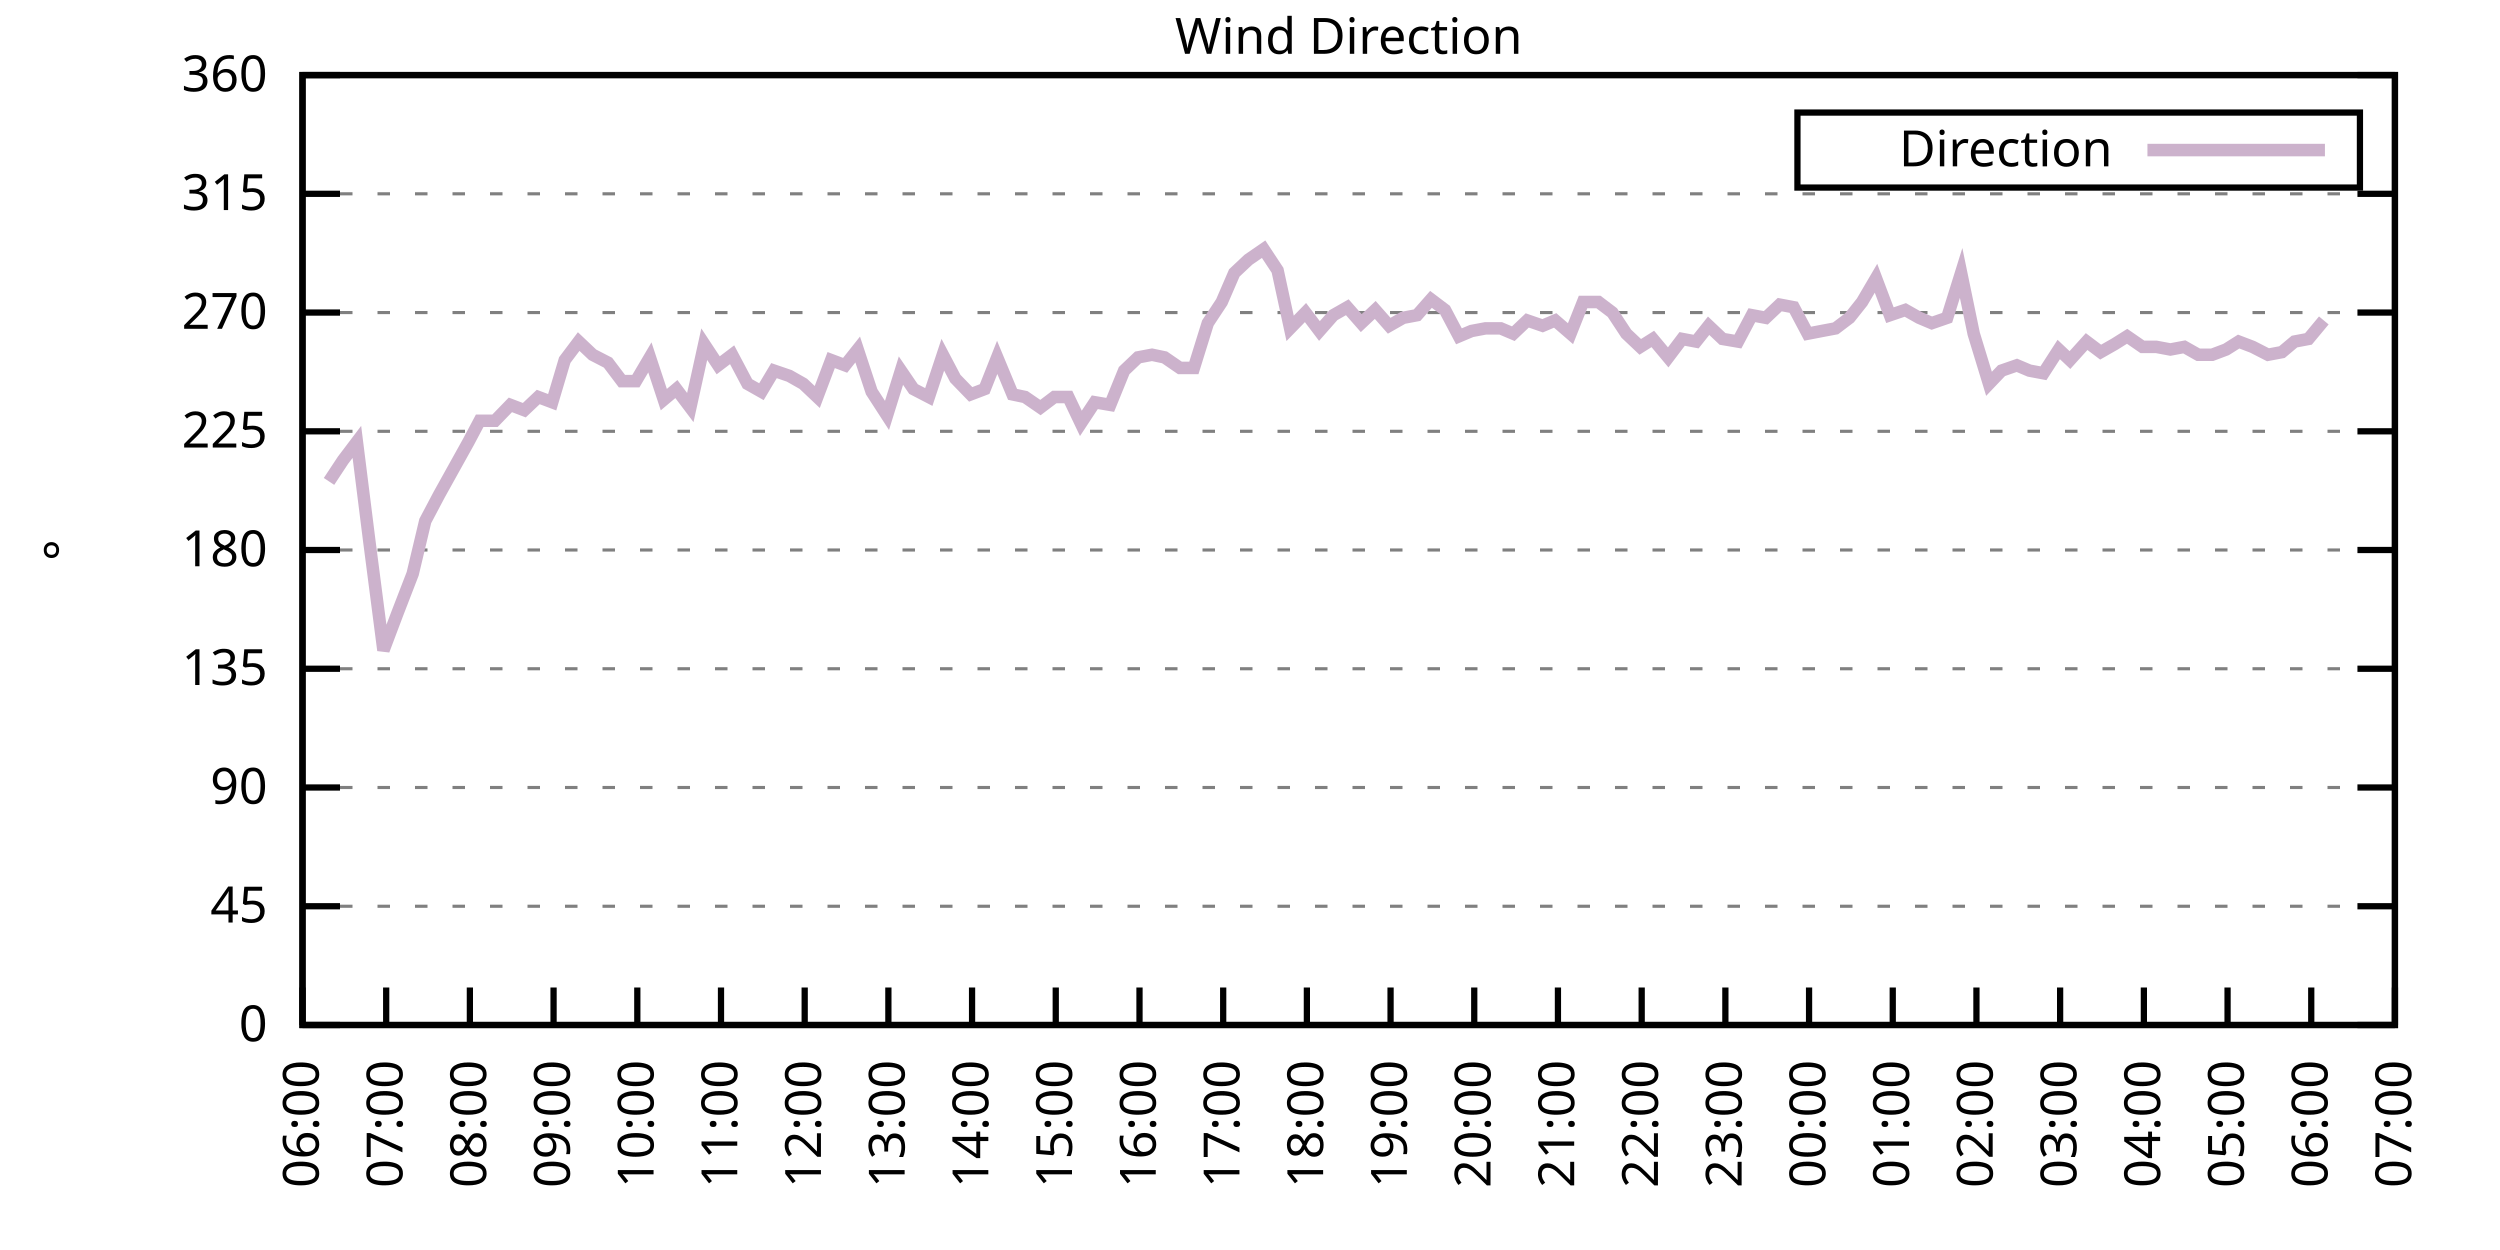
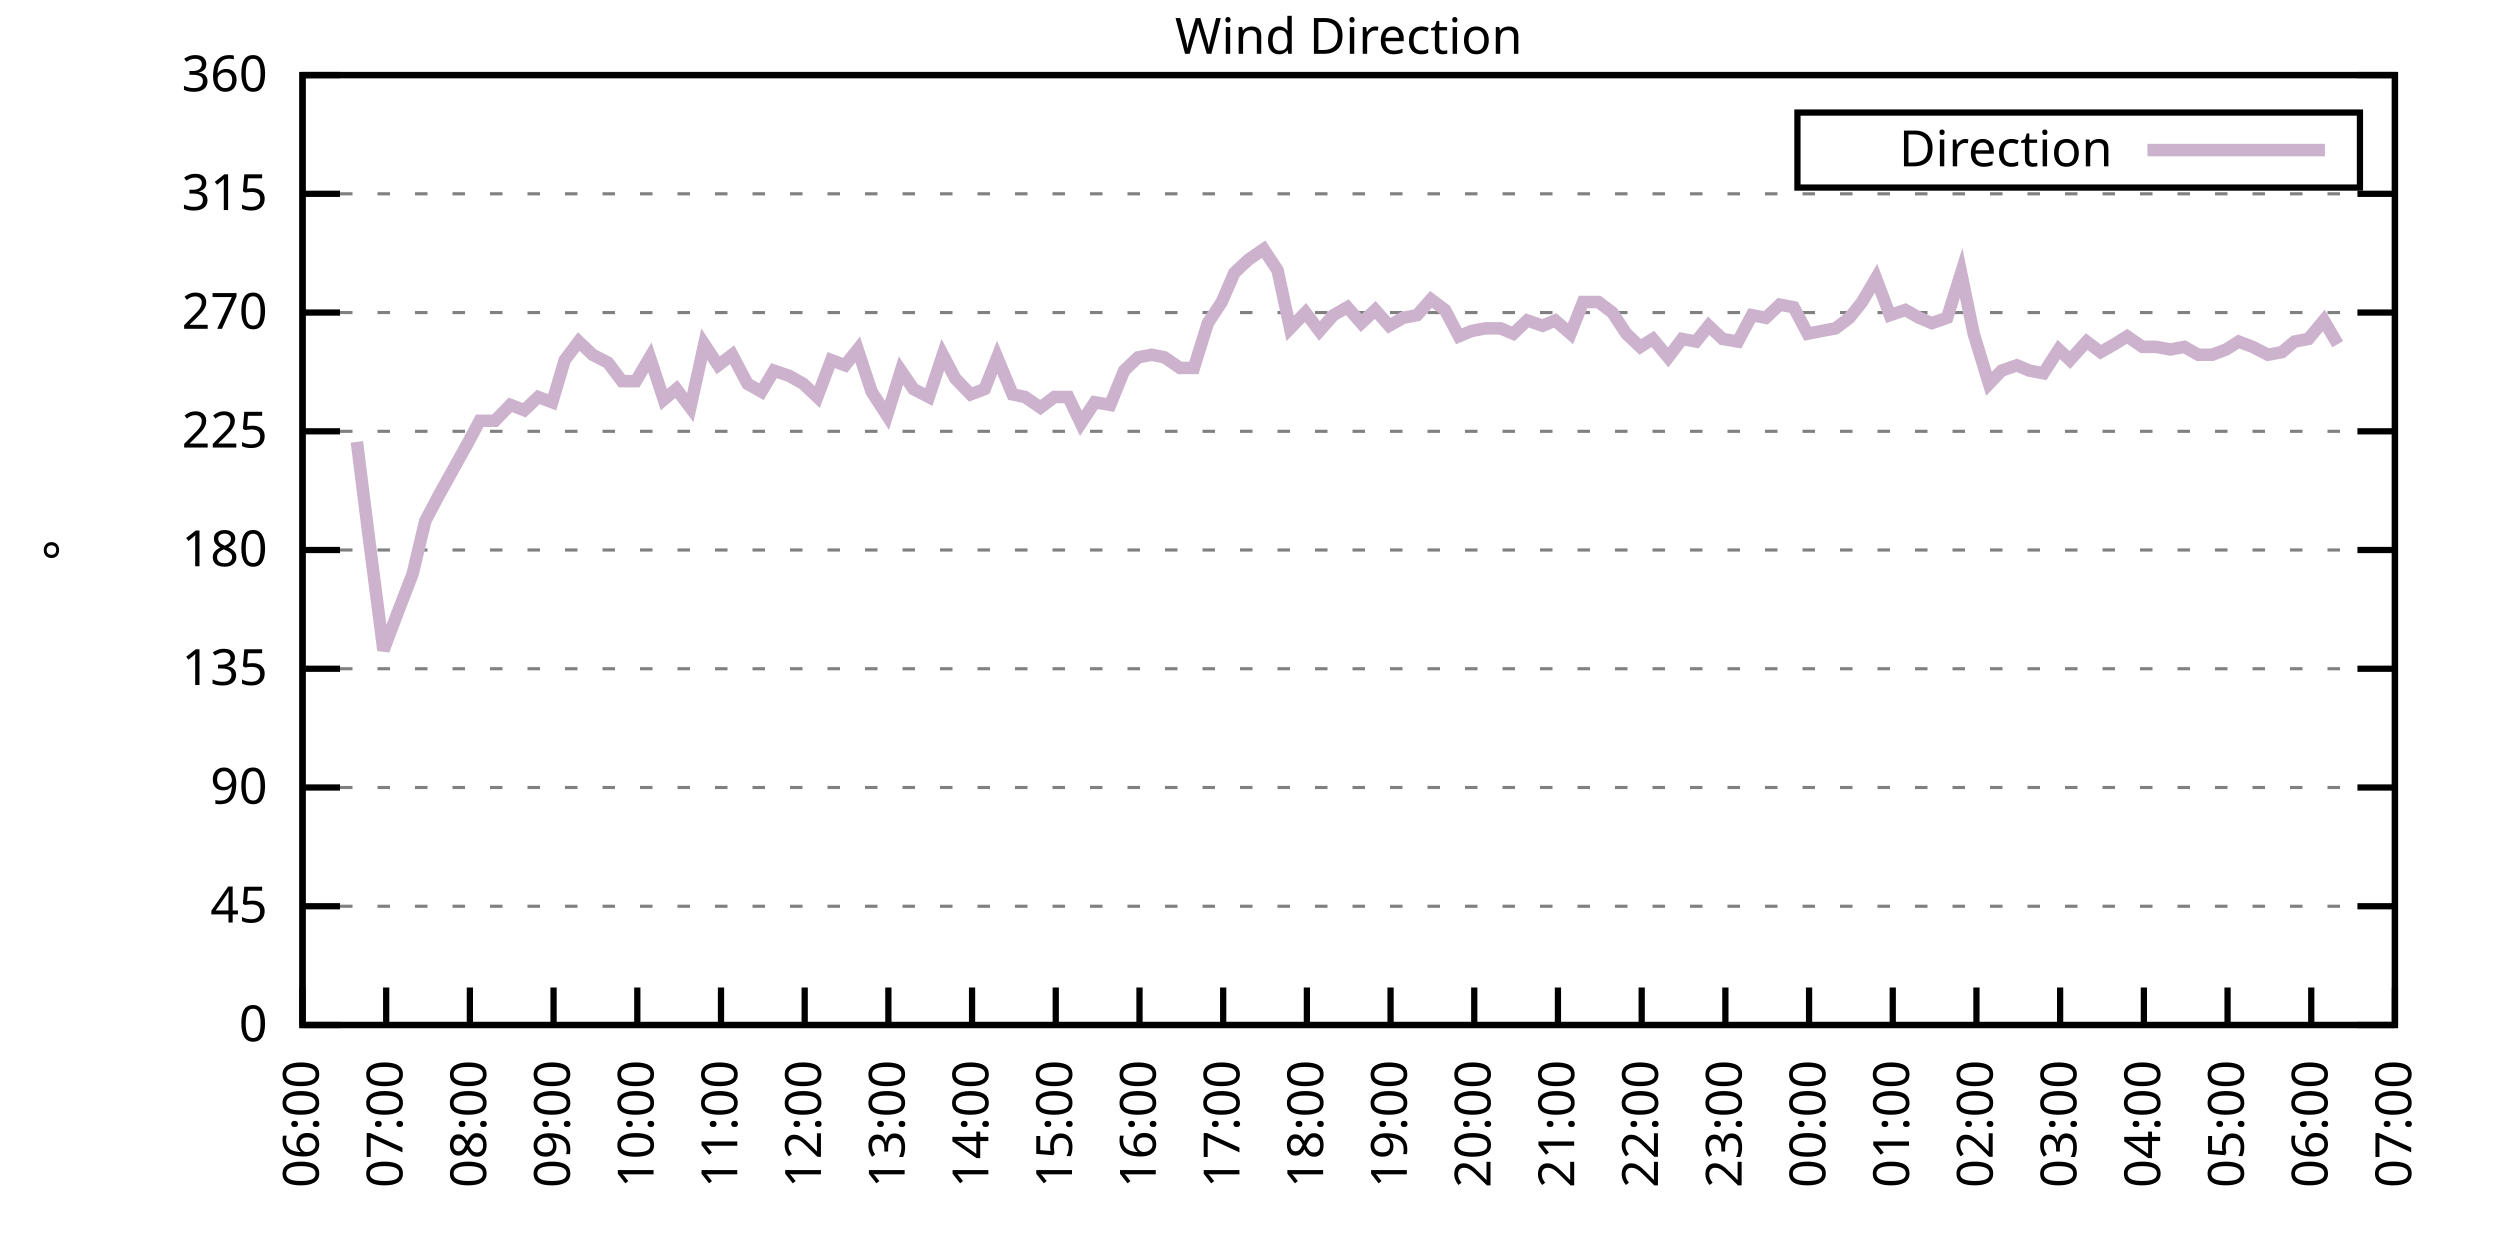
<svg xmlns="http://www.w3.org/2000/svg" xmlns:xlink="http://www.w3.org/1999/xlink" width="400" height="200" viewBox="0 0 400 200">
  <g id="gnuplot_canvas">
    <rect x="0" y="0" width="400" height="200" fill="none" />
    <defs>
      <circle id="gpDot" r="0.5" stroke-width="0.5" stroke="currentColor" />
      <path id="gpPt0" stroke-width="0.333" stroke="currentColor" d="M-1,0 h2 M0,-1 v2" />
      <path id="gpPt1" stroke-width="0.333" stroke="currentColor" d="M-1,-1 L1,1 M1,-1 L-1,1" />
      <path id="gpPt2" stroke-width="0.333" stroke="currentColor" d="M-1,0 L1,0 M0,-1 L0,1 M-1,-1 L1,1 M-1,1 L1,-1" />
      <rect id="gpPt3" stroke-width="0.333" stroke="currentColor" x="-1" y="-1" width="2" height="2" />
      <rect id="gpPt4" stroke-width="0.333" stroke="currentColor" fill="currentColor" x="-1" y="-1" width="2" height="2" />
      <circle id="gpPt5" stroke-width="0.333" stroke="currentColor" cx="0" cy="0" r="1" />
      <use xlink:href="#gpPt5" id="gpPt6" fill="currentColor" stroke="none" />
      <path id="gpPt7" stroke-width="0.333" stroke="currentColor" d="M0,-1.33 L-1.33,0.67 L1.33,0.67 z" />
      <use xlink:href="#gpPt7" id="gpPt8" fill="currentColor" stroke="none" />
      <use xlink:href="#gpPt7" id="gpPt9" stroke="currentColor" transform="rotate(180)" />
      <use xlink:href="#gpPt9" id="gpPt10" fill="currentColor" stroke="none" />
      <use xlink:href="#gpPt3" id="gpPt11" stroke="currentColor" transform="rotate(45)" />
      <use xlink:href="#gpPt11" id="gpPt12" fill="currentColor" stroke="none" />
      <path id="gpPt13" stroke-width="0.333" stroke="currentColor" d="M0,1.330 L1.265,0.411 L0.782,-1.067 L-0.782,-1.076 L-1.265,0.411 z" />
      <use xlink:href="#gpPt13" id="gpPt14" fill="currentColor" stroke="none" />
      <filter id="textbox" filterUnits="objectBoundingBox" x="0" y="0" height="1" width="1">
        <feFlood flood-color="white" flood-opacity="1" result="bgnd" />
        <feComposite in="SourceGraphic" in2="bgnd" operator="atop" />
      </filter>
      <filter id="greybox" filterUnits="objectBoundingBox" x="0" y="0" height="1" width="1">
        <feFlood flood-color="lightgrey" flood-opacity="1" result="grey" />
        <feComposite in="SourceGraphic" in2="grey" operator="atop" />
      </filter>
    </defs>
    <g fill="none" color="white" stroke="currentColor" stroke-width="1.00" stroke-linecap="butt" stroke-linejoin="miter">
</g>
    <g fill="none" color="black" stroke="currentColor" stroke-width="1.00" stroke-linecap="butt" stroke-linejoin="miter">
      <g stroke="none" shape-rendering="crispEdges">
        <polygon fill="rgb(255, 255, 255)" points="48.40,164.00 383.18,164.00 383.18,12.02 48.40,12.02 " />
      </g>
    </g>
    <g fill="none" color="black" stroke="currentColor" stroke-width="1.00" stroke-linecap="butt" stroke-linejoin="miter">
</g>
    <g fill="none" color="black" stroke="black" stroke-width="0.50" stroke-linecap="butt" stroke-linejoin="miter">
</g>
    <g fill="none" color="gray" stroke="currentColor" stroke-width="0.50" stroke-linecap="butt" stroke-linejoin="miter">
      <path stroke="gray" stroke-dasharray="2,4" class="gridline" d="M48.40,164.00 L383.19,164.00  " />
    </g>
    <g fill="none" color="gray" stroke="gray" stroke-width="1.00" stroke-linecap="butt" stroke-linejoin="miter">
</g>
    <g fill="none" color="black" stroke="currentColor" stroke-width="1.00" stroke-linecap="butt" stroke-linejoin="miter">
      <path stroke="black" d="M48.40,164.00 L54.40,164.00 M383.19,164.00 L377.19,164.00  " />
      <g transform="translate(42.80,166.60)" stroke="none" fill="black" font-family="Sans" font-size="8.00" text-anchor="end">
        <text>
          <tspan font-family="Sans"> 0</tspan>
        </text>
      </g>
    </g>
    <g fill="none" color="black" stroke="currentColor" stroke-width="1.00" stroke-linecap="butt" stroke-linejoin="miter">
</g>
    <g fill="none" color="black" stroke="black" stroke-width="0.50" stroke-linecap="butt" stroke-linejoin="miter">
</g>
    <g fill="none" color="gray" stroke="currentColor" stroke-width="0.50" stroke-linecap="butt" stroke-linejoin="miter">
      <path stroke="gray" stroke-dasharray="2,4" class="gridline" d="M48.40,145.00 L383.19,145.00  " />
    </g>
    <g fill="none" color="gray" stroke="gray" stroke-width="1.00" stroke-linecap="butt" stroke-linejoin="miter">
</g>
    <g fill="none" color="black" stroke="currentColor" stroke-width="1.00" stroke-linecap="butt" stroke-linejoin="miter">
      <path stroke="black" d="M48.40,145.00 L54.40,145.00 M383.19,145.00 L377.19,145.00  " />
      <g transform="translate(42.80,147.60)" stroke="none" fill="black" font-family="Sans" font-size="8.00" text-anchor="end">
        <text>
          <tspan font-family="Sans"> 45</tspan>
        </text>
      </g>
    </g>
    <g fill="none" color="black" stroke="currentColor" stroke-width="1.00" stroke-linecap="butt" stroke-linejoin="miter">
</g>
    <g fill="none" color="black" stroke="black" stroke-width="0.50" stroke-linecap="butt" stroke-linejoin="miter">
</g>
    <g fill="none" color="gray" stroke="currentColor" stroke-width="0.50" stroke-linecap="butt" stroke-linejoin="miter">
      <path stroke="gray" stroke-dasharray="2,4" class="gridline" d="M48.40,126.00 L383.19,126.00  " />
    </g>
    <g fill="none" color="gray" stroke="gray" stroke-width="1.00" stroke-linecap="butt" stroke-linejoin="miter">
</g>
    <g fill="none" color="black" stroke="currentColor" stroke-width="1.00" stroke-linecap="butt" stroke-linejoin="miter">
      <path stroke="black" d="M48.40,126.00 L54.40,126.00 M383.19,126.00 L377.19,126.00  " />
      <g transform="translate(42.80,128.60)" stroke="none" fill="black" font-family="Sans" font-size="8.00" text-anchor="end">
        <text>
          <tspan font-family="Sans"> 90</tspan>
        </text>
      </g>
    </g>
    <g fill="none" color="black" stroke="currentColor" stroke-width="1.00" stroke-linecap="butt" stroke-linejoin="miter">
</g>
    <g fill="none" color="black" stroke="black" stroke-width="0.50" stroke-linecap="butt" stroke-linejoin="miter">
</g>
    <g fill="none" color="gray" stroke="currentColor" stroke-width="0.50" stroke-linecap="butt" stroke-linejoin="miter">
      <path stroke="gray" stroke-dasharray="2,4" class="gridline" d="M48.40,107.00 L383.19,107.00  " />
    </g>
    <g fill="none" color="gray" stroke="gray" stroke-width="1.00" stroke-linecap="butt" stroke-linejoin="miter">
</g>
    <g fill="none" color="black" stroke="currentColor" stroke-width="1.00" stroke-linecap="butt" stroke-linejoin="miter">
      <path stroke="black" d="M48.40,107.00 L54.40,107.00 M383.19,107.00 L377.19,107.00  " />
      <g transform="translate(42.80,109.60)" stroke="none" fill="black" font-family="Sans" font-size="8.00" text-anchor="end">
        <text>
          <tspan font-family="Sans"> 135</tspan>
        </text>
      </g>
    </g>
    <g fill="none" color="black" stroke="currentColor" stroke-width="1.00" stroke-linecap="butt" stroke-linejoin="miter">
</g>
    <g fill="none" color="black" stroke="black" stroke-width="0.50" stroke-linecap="butt" stroke-linejoin="miter">
</g>
    <g fill="none" color="gray" stroke="currentColor" stroke-width="0.50" stroke-linecap="butt" stroke-linejoin="miter">
      <path stroke="gray" stroke-dasharray="2,4" class="gridline" d="M48.40,88.00 L383.19,88.00  " />
    </g>
    <g fill="none" color="gray" stroke="gray" stroke-width="1.00" stroke-linecap="butt" stroke-linejoin="miter">
</g>
    <g fill="none" color="black" stroke="currentColor" stroke-width="1.00" stroke-linecap="butt" stroke-linejoin="miter">
      <path stroke="black" d="M48.40,88.00 L54.40,88.00 M383.19,88.00 L377.19,88.00  " />
      <g transform="translate(42.80,90.60)" stroke="none" fill="black" font-family="Sans" font-size="8.00" text-anchor="end">
        <text>
          <tspan font-family="Sans"> 180</tspan>
        </text>
      </g>
    </g>
    <g fill="none" color="black" stroke="currentColor" stroke-width="1.00" stroke-linecap="butt" stroke-linejoin="miter">
</g>
    <g fill="none" color="black" stroke="black" stroke-width="0.50" stroke-linecap="butt" stroke-linejoin="miter">
</g>
    <g fill="none" color="gray" stroke="currentColor" stroke-width="0.50" stroke-linecap="butt" stroke-linejoin="miter">
      <path stroke="gray" stroke-dasharray="2,4" class="gridline" d="M48.40,69.01 L383.19,69.01  " />
    </g>
    <g fill="none" color="gray" stroke="gray" stroke-width="1.00" stroke-linecap="butt" stroke-linejoin="miter">
</g>
    <g fill="none" color="black" stroke="currentColor" stroke-width="1.00" stroke-linecap="butt" stroke-linejoin="miter">
      <path stroke="black" d="M48.40,69.01 L54.40,69.01 M383.19,69.01 L377.19,69.01  " />
      <g transform="translate(42.80,71.61)" stroke="none" fill="black" font-family="Sans" font-size="8.00" text-anchor="end">
        <text>
          <tspan font-family="Sans"> 225</tspan>
        </text>
      </g>
    </g>
    <g fill="none" color="black" stroke="currentColor" stroke-width="1.00" stroke-linecap="butt" stroke-linejoin="miter">
</g>
    <g fill="none" color="black" stroke="black" stroke-width="0.50" stroke-linecap="butt" stroke-linejoin="miter">
</g>
    <g fill="none" color="gray" stroke="currentColor" stroke-width="0.50" stroke-linecap="butt" stroke-linejoin="miter">
      <path stroke="gray" stroke-dasharray="2,4" class="gridline" d="M48.40,50.01 L383.19,50.01  " />
    </g>
    <g fill="none" color="gray" stroke="gray" stroke-width="1.00" stroke-linecap="butt" stroke-linejoin="miter">
</g>
    <g fill="none" color="black" stroke="currentColor" stroke-width="1.00" stroke-linecap="butt" stroke-linejoin="miter">
      <path stroke="black" d="M48.40,50.01 L54.40,50.01 M383.19,50.01 L377.19,50.01  " />
      <g transform="translate(42.80,52.61)" stroke="none" fill="black" font-family="Sans" font-size="8.00" text-anchor="end">
        <text>
          <tspan font-family="Sans"> 270</tspan>
        </text>
      </g>
    </g>
    <g fill="none" color="black" stroke="currentColor" stroke-width="1.00" stroke-linecap="butt" stroke-linejoin="miter">
</g>
    <g fill="none" color="black" stroke="black" stroke-width="0.50" stroke-linecap="butt" stroke-linejoin="miter">
</g>
    <g fill="none" color="gray" stroke="currentColor" stroke-width="0.50" stroke-linecap="butt" stroke-linejoin="miter">
      <path stroke="gray" stroke-dasharray="2,4" class="gridline" d="M48.40,31.01 L383.19,31.01  " />
    </g>
    <g fill="none" color="gray" stroke="gray" stroke-width="1.00" stroke-linecap="butt" stroke-linejoin="miter">
</g>
    <g fill="none" color="black" stroke="currentColor" stroke-width="1.00" stroke-linecap="butt" stroke-linejoin="miter">
      <path stroke="black" d="M48.40,31.01 L54.40,31.01 M383.19,31.01 L377.19,31.01  " />
      <g transform="translate(42.80,33.61)" stroke="none" fill="black" font-family="Sans" font-size="8.00" text-anchor="end">
        <text>
          <tspan font-family="Sans"> 315</tspan>
        </text>
      </g>
    </g>
    <g fill="none" color="black" stroke="currentColor" stroke-width="1.00" stroke-linecap="butt" stroke-linejoin="miter">
</g>
    <g fill="none" color="black" stroke="black" stroke-width="0.50" stroke-linecap="butt" stroke-linejoin="miter">
</g>
    <g fill="none" color="gray" stroke="currentColor" stroke-width="0.50" stroke-linecap="butt" stroke-linejoin="miter">
      <path stroke="gray" stroke-dasharray="2,4" class="gridline" d="M48.40,12.01 L383.19,12.01  " />
    </g>
    <g fill="none" color="gray" stroke="gray" stroke-width="1.00" stroke-linecap="butt" stroke-linejoin="miter">
</g>
    <g fill="none" color="black" stroke="currentColor" stroke-width="1.00" stroke-linecap="butt" stroke-linejoin="miter">
      <path stroke="black" d="M48.40,12.01 L54.40,12.01 M383.19,12.01 L377.19,12.01  " />
      <g transform="translate(42.80,14.61)" stroke="none" fill="black" font-family="Sans" font-size="8.00" text-anchor="end">
        <text>
          <tspan font-family="Sans"> 360</tspan>
        </text>
      </g>
    </g>
    <g fill="none" color="black" stroke="currentColor" stroke-width="1.00" stroke-linecap="butt" stroke-linejoin="miter">
      <path stroke="black" d="M48.40,164.00 L48.40,158.00  " />
      <g transform="translate(51.00,169.60) rotate(270.00)" stroke="none" fill="black" font-family="Sans" font-size="8.00" text-anchor="end">
        <text>
          <tspan font-family="Sans">06:00</tspan>
        </text>
      </g>
    </g>
    <g fill="none" color="black" stroke="currentColor" stroke-width="1.00" stroke-linecap="butt" stroke-linejoin="miter">
      <path stroke="black" d="M61.79,164.00 L61.79,158.00  " />
      <g transform="translate(64.39,169.60) rotate(270.00)" stroke="none" fill="black" font-family="Sans" font-size="8.00" text-anchor="end">
        <text>
          <tspan font-family="Sans">07:00</tspan>
        </text>
      </g>
    </g>
    <g fill="none" color="black" stroke="currentColor" stroke-width="1.00" stroke-linecap="butt" stroke-linejoin="miter">
      <path stroke="black" d="M75.18,164.00 L75.18,158.00  " />
      <g transform="translate(77.78,169.60) rotate(270.00)" stroke="none" fill="black" font-family="Sans" font-size="8.00" text-anchor="end">
        <text>
          <tspan font-family="Sans">08:00</tspan>
        </text>
      </g>
    </g>
    <g fill="none" color="black" stroke="currentColor" stroke-width="1.00" stroke-linecap="butt" stroke-linejoin="miter">
      <path stroke="black" d="M88.57,164.00 L88.57,158.00  " />
      <g transform="translate(91.17,169.60) rotate(270.00)" stroke="none" fill="black" font-family="Sans" font-size="8.00" text-anchor="end">
        <text>
          <tspan font-family="Sans">09:00</tspan>
        </text>
      </g>
    </g>
    <g fill="none" color="black" stroke="currentColor" stroke-width="1.00" stroke-linecap="butt" stroke-linejoin="miter">
      <path stroke="black" d="M101.97,164.00 L101.97,158.00  " />
      <g transform="translate(104.57,169.60) rotate(270.00)" stroke="none" fill="black" font-family="Sans" font-size="8.00" text-anchor="end">
        <text>
          <tspan font-family="Sans">10:00</tspan>
        </text>
      </g>
    </g>
    <g fill="none" color="black" stroke="currentColor" stroke-width="1.00" stroke-linecap="butt" stroke-linejoin="miter">
      <path stroke="black" d="M115.36,164.00 L115.36,158.00  " />
      <g transform="translate(117.96,169.60) rotate(270.00)" stroke="none" fill="black" font-family="Sans" font-size="8.00" text-anchor="end">
        <text>
          <tspan font-family="Sans">11:00</tspan>
        </text>
      </g>
    </g>
    <g fill="none" color="black" stroke="currentColor" stroke-width="1.00" stroke-linecap="butt" stroke-linejoin="miter">
      <path stroke="black" d="M128.75,164.00 L128.75,158.00  " />
      <g transform="translate(131.35,169.60) rotate(270.00)" stroke="none" fill="black" font-family="Sans" font-size="8.00" text-anchor="end">
        <text>
          <tspan font-family="Sans">12:00</tspan>
        </text>
      </g>
    </g>
    <g fill="none" color="black" stroke="currentColor" stroke-width="1.00" stroke-linecap="butt" stroke-linejoin="miter">
      <path stroke="black" d="M142.14,164.00 L142.14,158.00  " />
      <g transform="translate(144.74,169.60) rotate(270.00)" stroke="none" fill="black" font-family="Sans" font-size="8.00" text-anchor="end">
        <text>
          <tspan font-family="Sans">13:00</tspan>
        </text>
      </g>
    </g>
    <g fill="none" color="black" stroke="currentColor" stroke-width="1.00" stroke-linecap="butt" stroke-linejoin="miter">
      <path stroke="black" d="M155.53,164.00 L155.53,158.00  " />
      <g transform="translate(158.13,169.60) rotate(270.00)" stroke="none" fill="black" font-family="Sans" font-size="8.00" text-anchor="end">
        <text>
          <tspan font-family="Sans">14:00</tspan>
        </text>
      </g>
    </g>
    <g fill="none" color="black" stroke="currentColor" stroke-width="1.00" stroke-linecap="butt" stroke-linejoin="miter">
      <path stroke="black" d="M168.92,164.00 L168.92,158.00  " />
      <g transform="translate(171.52,169.60) rotate(270.00)" stroke="none" fill="black" font-family="Sans" font-size="8.00" text-anchor="end">
        <text>
          <tspan font-family="Sans">15:00</tspan>
        </text>
      </g>
    </g>
    <g fill="none" color="black" stroke="currentColor" stroke-width="1.00" stroke-linecap="butt" stroke-linejoin="miter">
      <path stroke="black" d="M182.32,164.00 L182.32,158.00  " />
      <g transform="translate(184.92,169.60) rotate(270.00)" stroke="none" fill="black" font-family="Sans" font-size="8.00" text-anchor="end">
        <text>
          <tspan font-family="Sans">16:00</tspan>
        </text>
      </g>
    </g>
    <g fill="none" color="black" stroke="currentColor" stroke-width="1.00" stroke-linecap="butt" stroke-linejoin="miter">
      <path stroke="black" d="M195.71,164.00 L195.71,158.00  " />
      <g transform="translate(198.31,169.60) rotate(270.00)" stroke="none" fill="black" font-family="Sans" font-size="8.00" text-anchor="end">
        <text>
          <tspan font-family="Sans">17:00</tspan>
        </text>
      </g>
    </g>
    <g fill="none" color="black" stroke="currentColor" stroke-width="1.00" stroke-linecap="butt" stroke-linejoin="miter">
      <path stroke="black" d="M209.10,164.00 L209.10,158.00  " />
      <g transform="translate(211.70,169.60) rotate(270.00)" stroke="none" fill="black" font-family="Sans" font-size="8.00" text-anchor="end">
        <text>
          <tspan font-family="Sans">18:00</tspan>
        </text>
      </g>
    </g>
    <g fill="none" color="black" stroke="currentColor" stroke-width="1.00" stroke-linecap="butt" stroke-linejoin="miter">
      <path stroke="black" d="M222.49,164.00 L222.49,158.00  " />
      <g transform="translate(225.09,169.60) rotate(270.00)" stroke="none" fill="black" font-family="Sans" font-size="8.00" text-anchor="end">
        <text>
          <tspan font-family="Sans">19:00</tspan>
        </text>
      </g>
    </g>
    <g fill="none" color="black" stroke="currentColor" stroke-width="1.00" stroke-linecap="butt" stroke-linejoin="miter">
      <path stroke="black" d="M235.88,164.00 L235.88,158.00  " />
      <g transform="translate(238.48,169.60) rotate(270.00)" stroke="none" fill="black" font-family="Sans" font-size="8.00" text-anchor="end">
        <text>
          <tspan font-family="Sans">20:00</tspan>
        </text>
      </g>
    </g>
    <g fill="none" color="black" stroke="currentColor" stroke-width="1.00" stroke-linecap="butt" stroke-linejoin="miter">
      <path stroke="black" d="M249.27,164.00 L249.27,158.00  " />
      <g transform="translate(251.87,169.60) rotate(270.00)" stroke="none" fill="black" font-family="Sans" font-size="8.00" text-anchor="end">
        <text>
          <tspan font-family="Sans">21:00</tspan>
        </text>
      </g>
    </g>
    <g fill="none" color="black" stroke="currentColor" stroke-width="1.00" stroke-linecap="butt" stroke-linejoin="miter">
      <path stroke="black" d="M262.67,164.00 L262.67,158.00  " />
      <g transform="translate(265.27,169.60) rotate(270.00)" stroke="none" fill="black" font-family="Sans" font-size="8.00" text-anchor="end">
        <text>
          <tspan font-family="Sans">22:00</tspan>
        </text>
      </g>
    </g>
    <g fill="none" color="black" stroke="currentColor" stroke-width="1.00" stroke-linecap="butt" stroke-linejoin="miter">
      <path stroke="black" d="M276.06,164.00 L276.06,158.00  " />
      <g transform="translate(278.66,169.60) rotate(270.00)" stroke="none" fill="black" font-family="Sans" font-size="8.00" text-anchor="end">
        <text>
          <tspan font-family="Sans">23:00</tspan>
        </text>
      </g>
    </g>
    <g fill="none" color="black" stroke="currentColor" stroke-width="1.00" stroke-linecap="butt" stroke-linejoin="miter">
      <path stroke="black" d="M289.45,164.00 L289.45,158.00  " />
      <g transform="translate(292.05,169.60) rotate(270.00)" stroke="none" fill="black" font-family="Sans" font-size="8.00" text-anchor="end">
        <text>
          <tspan font-family="Sans">00:00</tspan>
        </text>
      </g>
    </g>
    <g fill="none" color="black" stroke="currentColor" stroke-width="1.00" stroke-linecap="butt" stroke-linejoin="miter">
      <path stroke="black" d="M302.84,164.00 L302.84,158.00  " />
      <g transform="translate(305.44,169.60) rotate(270.00)" stroke="none" fill="black" font-family="Sans" font-size="8.00" text-anchor="end">
        <text>
          <tspan font-family="Sans">01:00</tspan>
        </text>
      </g>
    </g>
    <g fill="none" color="black" stroke="currentColor" stroke-width="1.00" stroke-linecap="butt" stroke-linejoin="miter">
      <path stroke="black" d="M316.23,164.00 L316.23,158.00  " />
      <g transform="translate(318.83,169.60) rotate(270.00)" stroke="none" fill="black" font-family="Sans" font-size="8.00" text-anchor="end">
        <text>
          <tspan font-family="Sans">02:00</tspan>
        </text>
      </g>
    </g>
    <g fill="none" color="black" stroke="currentColor" stroke-width="1.00" stroke-linecap="butt" stroke-linejoin="miter">
      <path stroke="black" d="M329.62,164.00 L329.62,158.00  " />
      <g transform="translate(332.22,169.60) rotate(270.00)" stroke="none" fill="black" font-family="Sans" font-size="8.00" text-anchor="end">
        <text>
          <tspan font-family="Sans">03:00</tspan>
        </text>
      </g>
    </g>
    <g fill="none" color="black" stroke="currentColor" stroke-width="1.00" stroke-linecap="butt" stroke-linejoin="miter">
      <path stroke="black" d="M343.02,164.00 L343.02,158.00  " />
      <g transform="translate(345.62,169.60) rotate(270.00)" stroke="none" fill="black" font-family="Sans" font-size="8.00" text-anchor="end">
        <text>
          <tspan font-family="Sans">04:00</tspan>
        </text>
      </g>
    </g>
    <g fill="none" color="black" stroke="currentColor" stroke-width="1.00" stroke-linecap="butt" stroke-linejoin="miter">
      <path stroke="black" d="M356.41,164.00 L356.41,158.00  " />
      <g transform="translate(359.01,169.60) rotate(270.00)" stroke="none" fill="black" font-family="Sans" font-size="8.00" text-anchor="end">
        <text>
          <tspan font-family="Sans">05:00</tspan>
        </text>
      </g>
    </g>
    <g fill="none" color="black" stroke="currentColor" stroke-width="1.00" stroke-linecap="butt" stroke-linejoin="miter">
      <path stroke="black" d="M369.80,164.00 L369.80,158.00  " />
      <g transform="translate(372.40,169.60) rotate(270.00)" stroke="none" fill="black" font-family="Sans" font-size="8.00" text-anchor="end">
        <text>
          <tspan font-family="Sans">06:00</tspan>
        </text>
      </g>
    </g>
    <g fill="none" color="black" stroke="currentColor" stroke-width="1.00" stroke-linecap="butt" stroke-linejoin="miter">
      <path stroke="black" d="M383.19,164.00 L383.19,158.00  " />
      <g transform="translate(385.79,169.60) rotate(270.00)" stroke="none" fill="black" font-family="Sans" font-size="8.00" text-anchor="end">
        <text>
          <tspan font-family="Sans">07:00</tspan>
        </text>
      </g>
    </g>
    <g fill="none" color="black" stroke="currentColor" stroke-width="1.00" stroke-linecap="butt" stroke-linejoin="miter">
</g>
    <g fill="none" color="black" stroke="currentColor" stroke-width="1.00" stroke-linecap="butt" stroke-linejoin="miter">
      <path stroke="black" d="M48.40,12.01 L48.40,164.00 L383.19,164.00 L383.19,12.01 L48.40,12.01 Z  " />
    </g>
    <g fill="none" color="black" stroke="currentColor" stroke-width="1.00" stroke-linecap="butt" stroke-linejoin="miter">
</g>
    <g fill="none" color="black" stroke="currentColor" stroke-width="1.00" stroke-linecap="butt" stroke-linejoin="miter">
      <path stroke="black" d="M287.59,30.01 L287.59,18.01 L377.59,18.01 L377.59,30.01 L287.59,30.01 Z  " />
    </g>
    <g id="Wind_direction_plot_1">
      <g fill="none" color="white" stroke="black" stroke-width="2.00" stroke-linecap="butt" stroke-linejoin="miter">
</g>
      <g fill="none" color="black" stroke="currentColor" stroke-width="2.00" stroke-linecap="butt" stroke-linejoin="miter">
        <g transform="translate(337.99,26.61)" stroke="none" fill="black" font-family="Sans" font-size="8.00" text-anchor="end">
          <text>
            <tspan font-family="Sans">Direction</tspan>
          </text>
        </g>
      </g>
      <g fill="none" color="black" stroke="currentColor" stroke-width="2.00" stroke-linecap="butt" stroke-linejoin="miter">
-         <path stroke="rgb(204, 178, 204)" d="M343.59,24.01 L371.99,24.01 M52.64,77.03 L54.87,73.65 L57.10,70.70 L59.11,86.74 L61.35,104.05 L63.58,98.14   L66.03,91.80 L68.04,83.36 L70.27,79.14 L74.96,70.70 L76.75,67.32 L79.20,67.32 L81.66,64.78 L83.89,65.63   L86.12,63.52 L88.35,64.36 L90.36,57.61 L92.59,54.65 L94.82,56.76 L97.28,58.03 L99.51,60.98 L101.74,60.98   L103.98,57.18 L106.21,63.94 L108.22,62.25 L110.45,65.21 L112.68,55.07 L114.91,58.45 L117.14,56.76 L119.60,61.41   L121.83,62.67 L123.84,59.30 L126.29,60.14 L128.53,61.41 L130.76,63.52 L132.99,57.61 L135.22,58.45 L137.23,55.92   L139.46,62.67 L141.92,66.47 L144.15,59.30 L146.16,62.25 L148.61,63.52 L150.85,56.76 L152.85,60.56 L155.31,63.10   L157.54,62.25 L159.55,57.18 L162.01,63.10 L164.01,63.52 L166.47,65.21 L168.70,63.52 L170.93,63.52 L172.94,67.74   L175.17,64.36 L177.63,64.78 L179.86,59.30 L182.09,57.18 L184.32,56.76 L186.33,57.18 L188.79,58.87 L191.02,58.87   L193.25,51.70 L195.48,48.32 L197.49,43.67 L199.73,41.56 L202.18,39.87 L204.41,43.25 L206.42,52.54 L208.88,50.01   L211.11,52.96 L213.34,50.43 L215.57,49.16 L217.80,51.70 L220.04,49.59 L222.27,52.12 L224.50,50.85 L226.73,50.43   L228.96,47.90 L231.20,49.59 L233.43,53.81 L235.44,52.96 L237.67,52.54 L240.12,52.54 L242.13,53.39 L244.36,51.27   L246.82,52.12 L248.83,51.27 L251.28,53.39 L253.29,48.32 L255.75,48.32 L257.98,50.01 L260.21,53.39 L262.44,55.50   L264.45,54.23 L266.91,57.18 L269.14,54.23 L271.37,54.65 L273.38,52.12 L275.61,54.23 L278.07,54.65 L280.30,50.43   L282.53,50.85 L284.76,48.74 L286.99,49.16 L289.23,53.39 L291.46,52.96 L293.69,52.54 L295.92,50.85 L297.93,48.32   L300.16,44.52 L302.39,50.43 L304.85,49.59 L307.08,50.85 L309.09,51.70 L311.54,50.85 L313.78,43.67 L315.79,53.39   L318.24,61.41 L320.25,59.30 L322.70,58.45 L324.71,59.30 L326.95,59.72 L329.40,55.92 L331.19,57.61 L333.86,54.65   L336.10,56.34 L338.33,55.07 L340.34,53.81 L342.79,55.50 L345.02,55.50 L347.26,55.92 L349.49,55.50 L351.72,56.76   L353.95,56.76 L356.18,55.92 L358.19,54.65 L360.42,55.50 L362.88,56.76 L365.11,56.34 L367.12,54.65 L369.35,54.23   L371.81,51.27  " />
+         <path stroke="rgb(204, 178, 204)" d="M343.59,24.01 L371.99,24.01 M57.10,70.70 L59.11,86.74 L61.35,104.05 L63.58,98.14 L66.03,91.80 L68.04,83.36   L70.27,79.14 L74.96,70.70 L76.75,67.32 L79.20,67.32 L81.66,64.78 L83.89,65.63 L86.12,63.52 L88.35,64.36   L90.36,57.61 L92.59,54.65 L94.82,56.76 L97.28,58.03 L99.51,60.98 L101.74,60.98 L103.98,57.18 L106.21,63.94   L108.22,62.25 L110.45,65.21 L112.68,55.07 L114.91,58.45 L117.14,56.76 L119.60,61.41 L121.83,62.67 L123.84,59.30   L126.29,60.14 L128.53,61.41 L130.76,63.52 L132.99,57.61 L135.22,58.45 L137.23,55.92 L139.46,62.67 L141.92,66.47   L144.15,59.30 L146.16,62.25 L148.61,63.52 L150.85,56.76 L152.85,60.56 L155.31,63.10 L157.54,62.25 L159.55,57.18   L162.01,63.10 L164.01,63.52 L166.47,65.21 L168.70,63.52 L170.93,63.52 L172.94,67.74 L175.17,64.36 L177.63,64.78   L179.86,59.30 L182.09,57.18 L184.32,56.76 L186.33,57.18 L188.79,58.87 L191.02,58.87 L193.25,51.70 L195.48,48.32   L197.49,43.67 L199.73,41.56 L202.18,39.87 L204.41,43.25 L206.42,52.54 L208.88,50.01 L211.11,52.96 L213.34,50.43   L215.57,49.16 L217.80,51.70 L220.04,49.59 L222.27,52.12 L224.50,50.85 L226.73,50.43 L228.96,47.90 L231.20,49.59   L233.43,53.81 L235.44,52.96 L237.67,52.54 L240.12,52.54 L242.13,53.39 L244.36,51.27 L246.82,52.12 L248.83,51.27   L251.28,53.39 L253.29,48.32 L255.75,48.32 L257.98,50.01 L260.21,53.39 L262.44,55.50 L264.45,54.23 L266.91,57.18   L269.14,54.23 L271.37,54.65 L273.38,52.12 L275.61,54.23 L278.07,54.65 L280.30,50.43 L282.53,50.85 L284.76,48.74   L286.99,49.16 L289.23,53.39 L291.46,52.96 L293.69,52.54 L295.92,50.85 L297.93,48.32 L300.16,44.52 L302.39,50.43   L304.85,49.59 L307.08,50.85 L309.09,51.70 L311.54,50.85 L313.78,43.67 L315.79,53.39 L318.24,61.41 L320.25,59.30   L322.70,58.45 L324.71,59.30 L326.95,59.72 L329.40,55.92 L331.19,57.61 L333.86,54.65 L336.10,56.34 L338.33,55.07   L340.34,53.81 L342.79,55.50 L345.02,55.50 L347.26,55.92 L349.49,55.50 L351.72,56.76 L353.95,56.76 L356.18,55.92   L358.19,54.65 L360.42,55.50 L362.88,56.76 L365.11,56.34 L367.12,54.65 L369.35,54.23 L371.81,51.27 L374.04,55.07    " />
      </g>
    </g>
    <g fill="none" color="black" stroke="currentColor" stroke-width="2.00" stroke-linecap="butt" stroke-linejoin="miter">
</g>
    <g fill="none" color="black" stroke="black" stroke-width="1.00" stroke-linecap="butt" stroke-linejoin="miter">
</g>
    <g fill="none" color="black" stroke="currentColor" stroke-width="1.00" stroke-linecap="butt" stroke-linejoin="miter">
      <path stroke="black" d="M48.40,12.01 L48.40,164.00 L383.19,164.00 L383.19,12.01 L48.40,12.01 Z  " />
      <g transform="translate(12.80,88.01) rotate(270.00)" stroke="none" fill="black" font-family="Sans" font-size="8.00" text-anchor="middle">
        <text>
          <tspan font-family="Sans">°</tspan>
        </text>
      </g>
    </g>
    <g fill="none" color="black" stroke="currentColor" stroke-width="1.00" stroke-linecap="butt" stroke-linejoin="miter">
</g>
    <g fill="none" color="black" stroke="currentColor" stroke-width="1.00" stroke-linecap="butt" stroke-linejoin="miter">
      <g transform="translate(215.79,8.61)" stroke="none" fill="black" font-family="Sans" font-size="8.00" text-anchor="middle">
        <text>
          <tspan font-family="Sans">Wind Direction</tspan>
        </text>
      </g>
    </g>
    <g fill="none" color="black" stroke="currentColor" stroke-width="1.00" stroke-linecap="butt" stroke-linejoin="miter">
</g>
  </g>
</svg>
